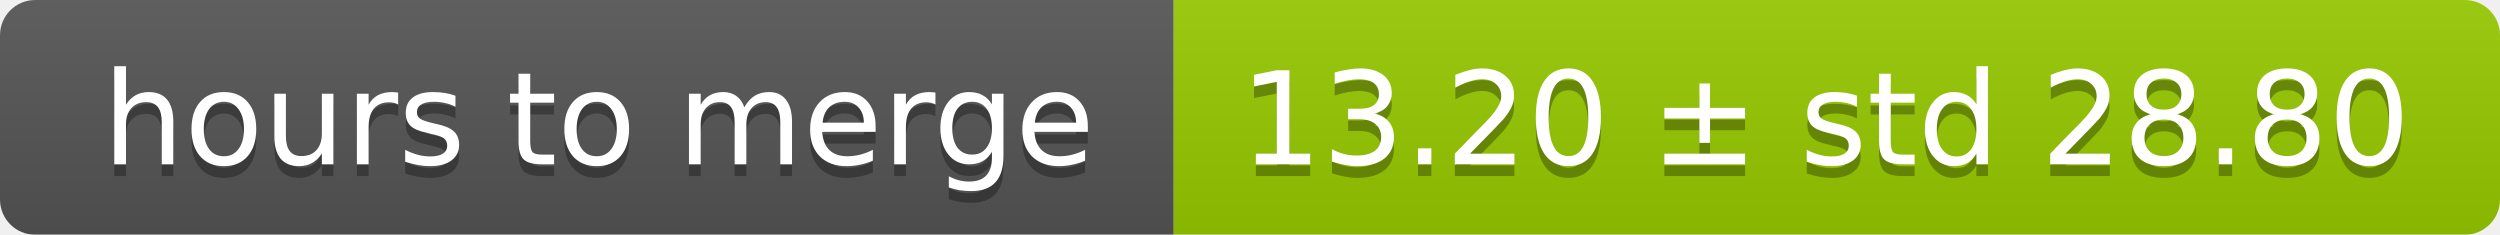
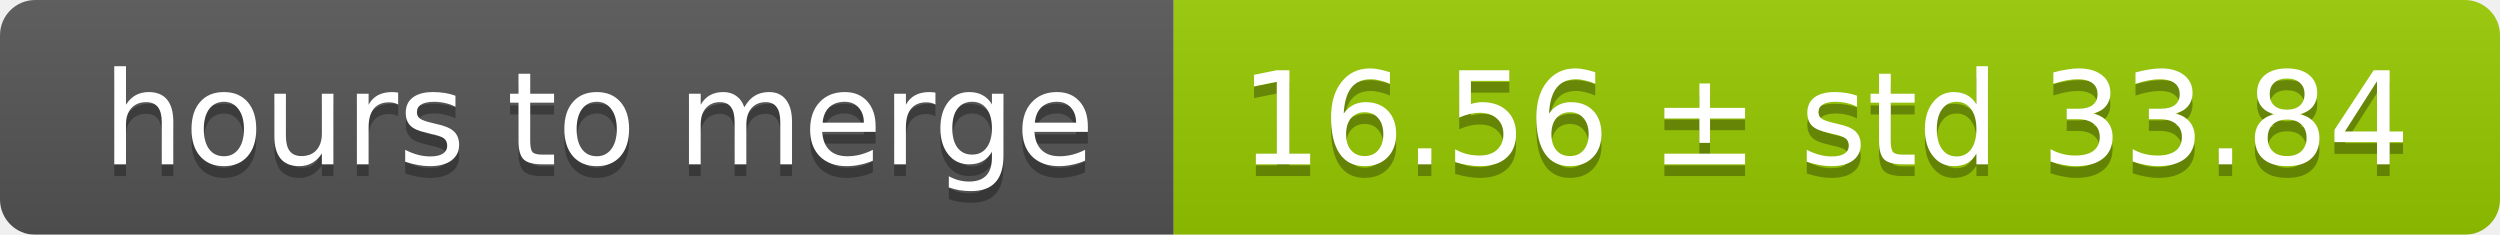
<svg xmlns="http://www.w3.org/2000/svg" width="213" height="20">
  <linearGradient id="smooth" x2="0" y2="100%">
    <stop offset="0" stop-color="#bbb" stop-opacity=".1" />
    <stop offset="1" stop-opacity=".1" />
  </linearGradient>
  <mask id="round">
    <rect width="213" height="20" rx="3" fill="#fff" />
  </mask>
  <g mask="url(#round)">
    <rect width="100" height="20" fill="#555" />
    <rect x="100" width="113" height="20" fill="#97ca00" />
    <rect width="213" height="20" fill="url(#smooth)" />
  </g>
  <g fill="#fff" text-anchor="middle" font-family="DejaVu Sans,Verdana,Geneva,sans-serif" font-size="11">
    <text x="51" y="15" fill="#010101" fill-opacity=".3">hours to merge</text>
    <text x="51" y="14">hours to merge</text>
-     <text x="155.5" y="15" fill="#010101" fill-opacity=".3">13.20 ± std 28.80</text>
-     <text x="155.5" y="14">13.20 ± std 28.80</text>
+     <text x="155.5" y="15" fill="#010101" fill-opacity=".3">16.56 ± std 33.84</text>
+     <text x="155.5" y="14">16.56 ± std 33.84</text>
  </g>
</svg>
